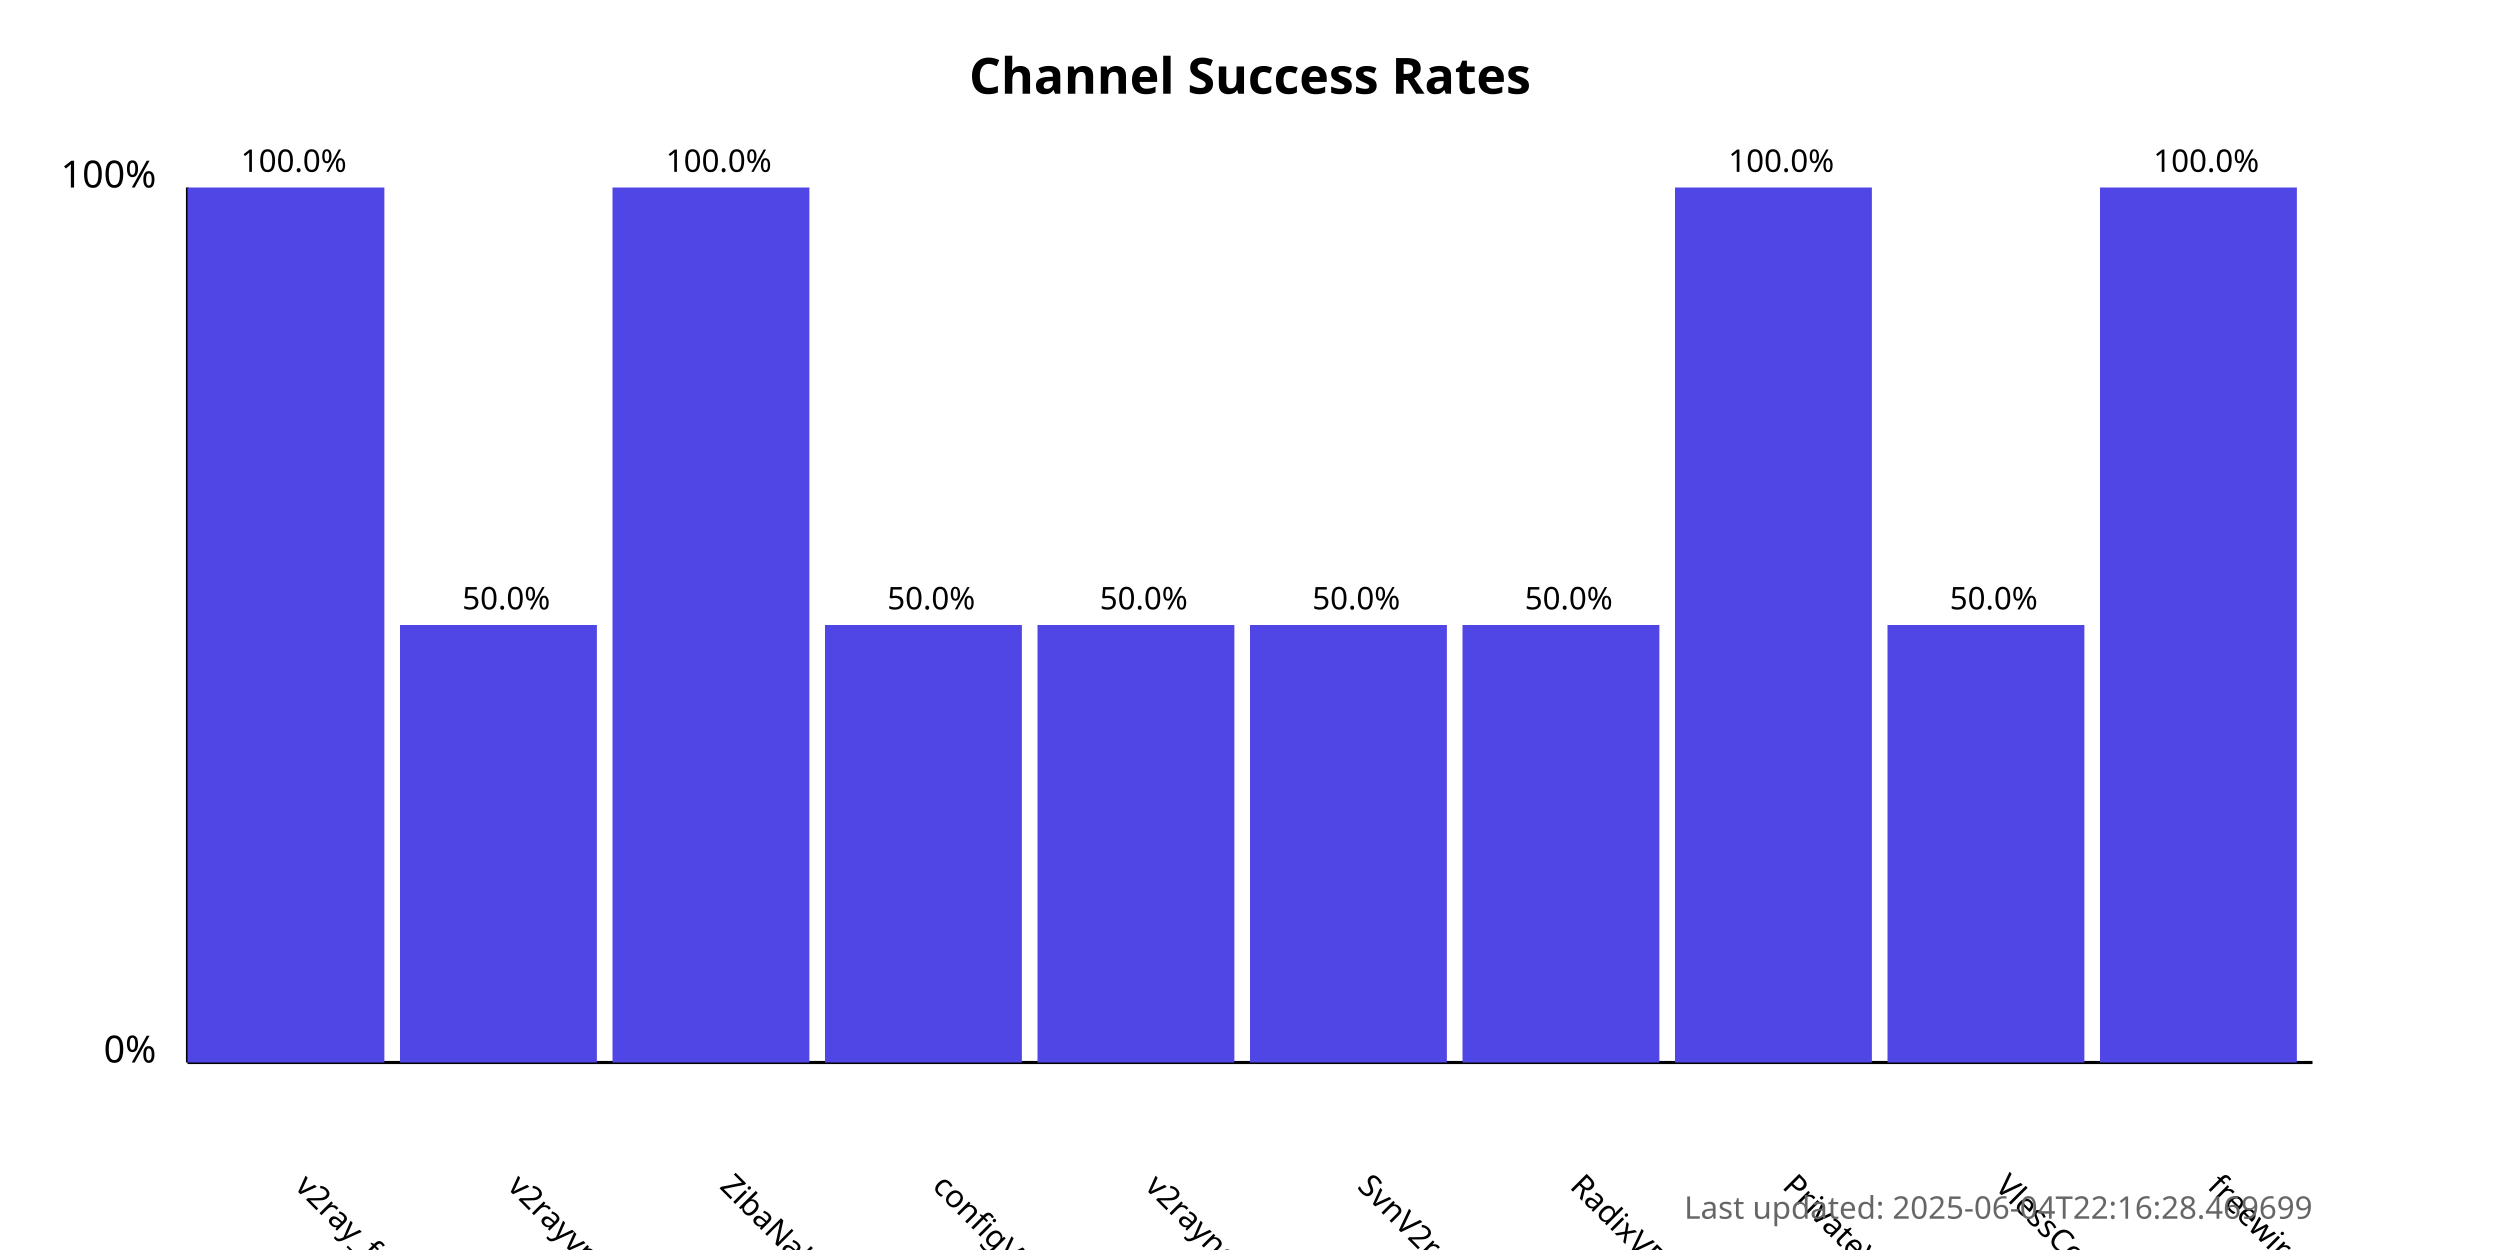
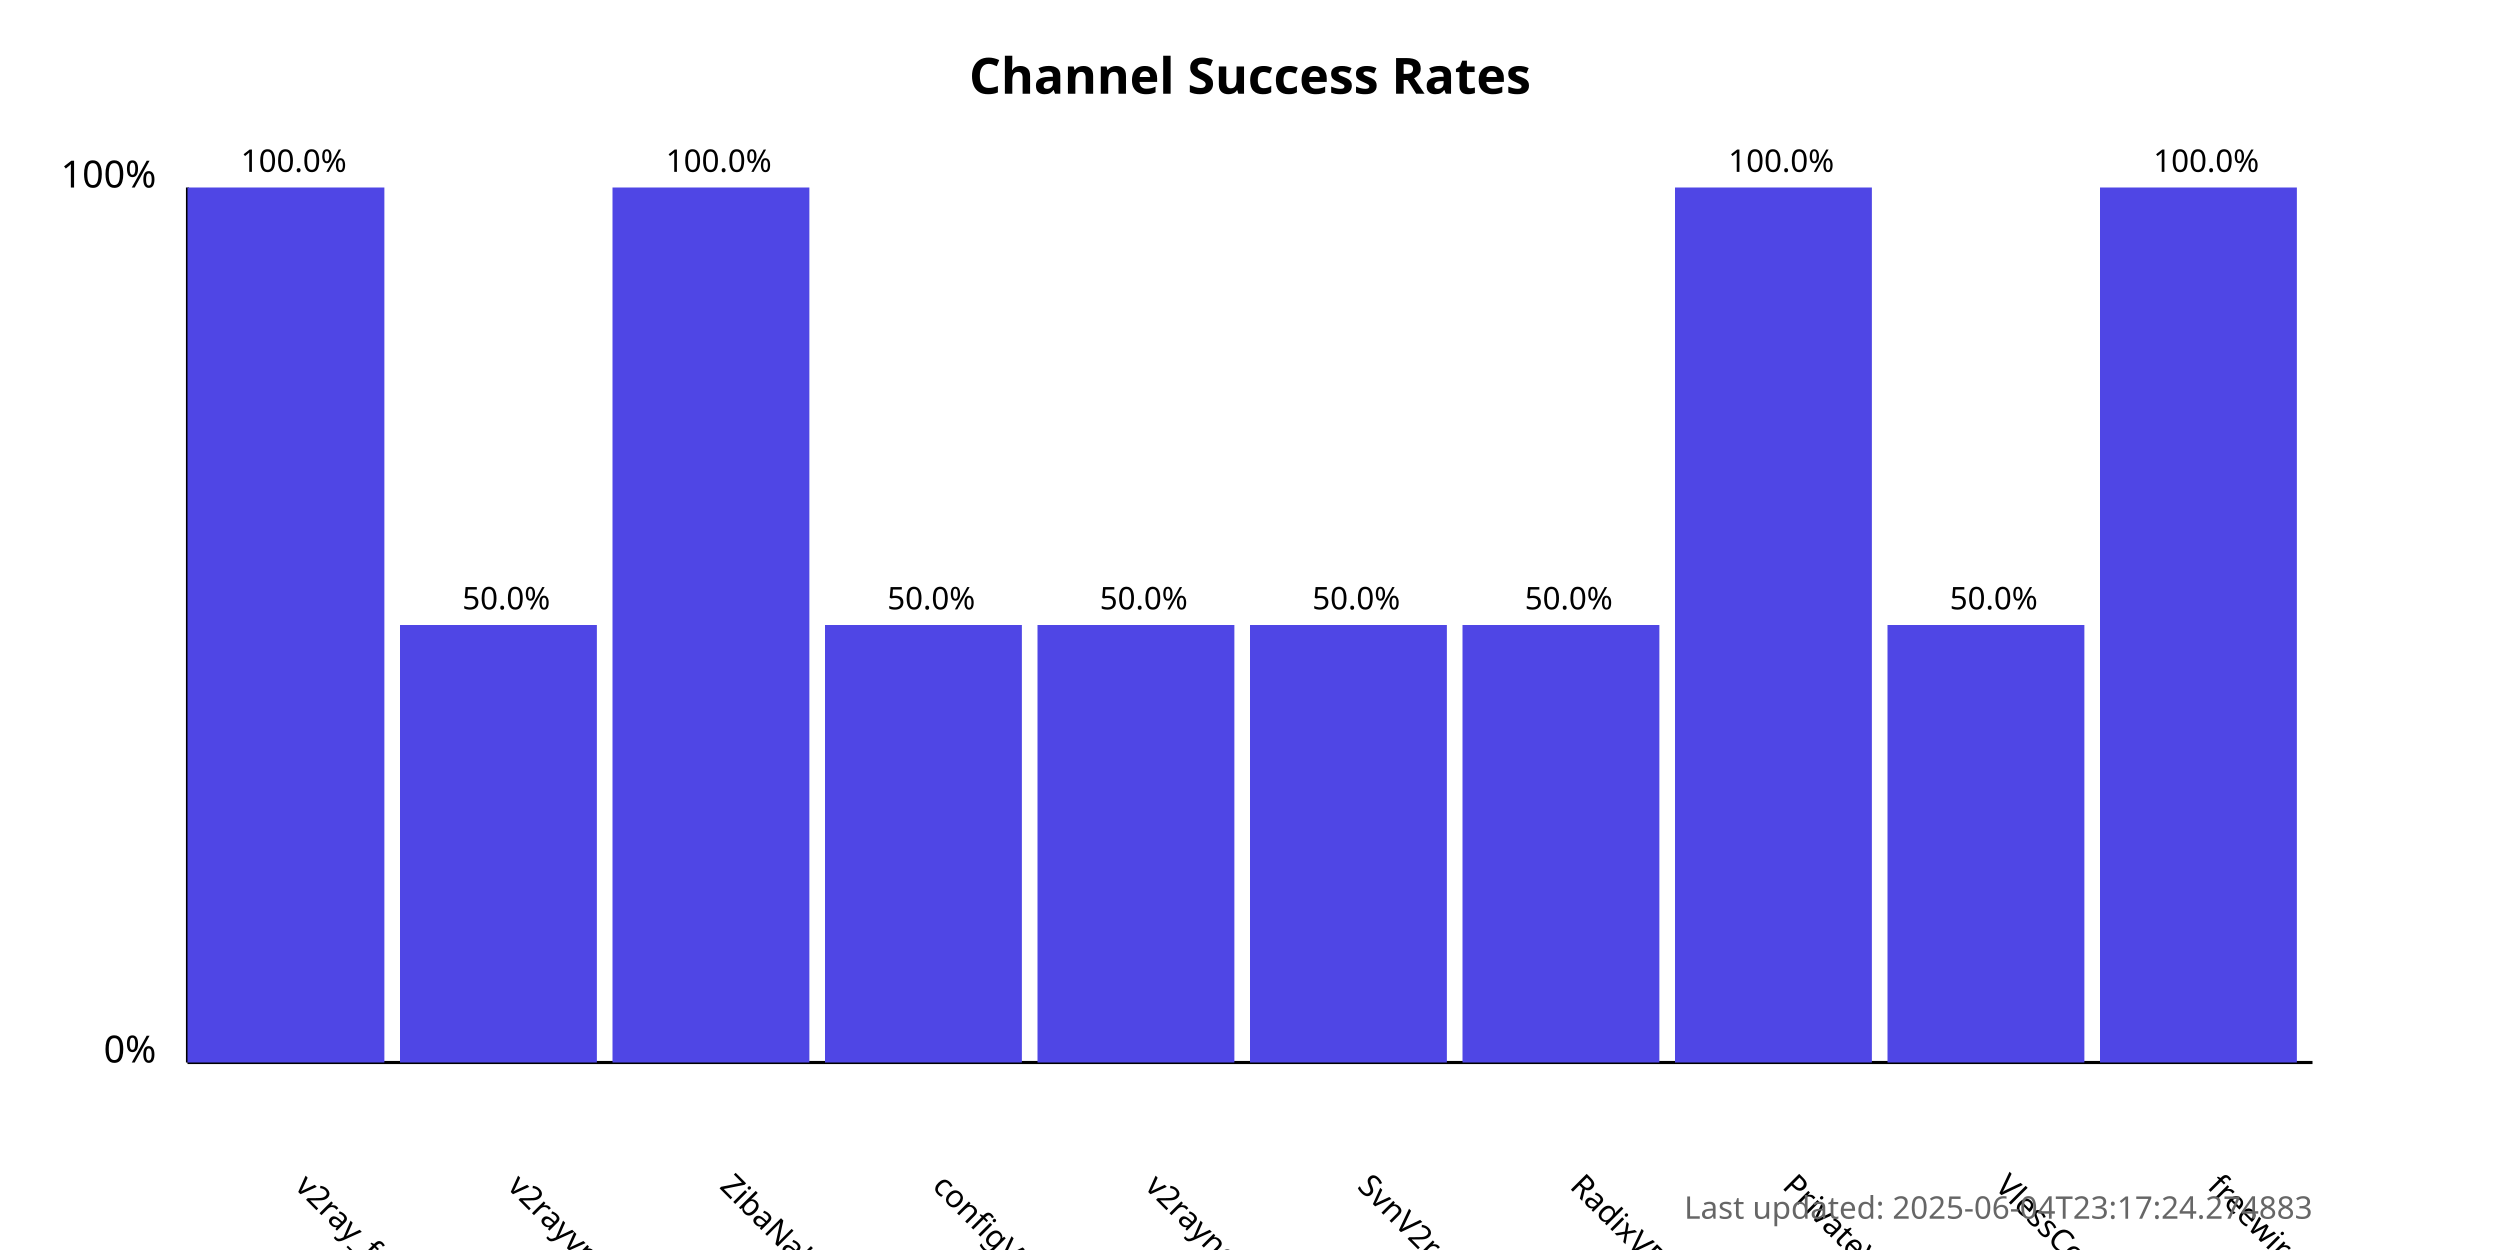
<svg xmlns="http://www.w3.org/2000/svg" width="800" height="400">
  <style>
            .chart-title { font: bold 16px sans-serif; }
            .axis-label { font: 12px sans-serif; }
            .tick-label { font: 10px sans-serif; }
            .bar { fill: #4f46e5; }
            .bar:hover { fill: #6366f1; }
            .timestamp { font: 10px sans-serif; fill: #666; }
        </style>
  <text x="400.0" y="30" text-anchor="middle" class="chart-title">
            Channel Success Rates
        </text>
  <line x1="60" y1="340" x2="60" y2="60" stroke="black" stroke-width="1" />
  <line x1="60" y1="340" x2="740" y2="340" stroke="black" stroke-width="1" />
  <text x="50" y="340" text-anchor="end" class="axis-label">0%</text>
  <text x="50" y="60" text-anchor="end" class="axis-label">100%</text>
  <g>
    <rect x="60" y="60.0" width="63.0" height="280.0" class="bar" />
    <text x="94.0" y="380" transform="rotate(45, 94.0, 380)" text-anchor="start" class="tick-label">
                v2ray_free_conf
            </text>
    <text x="94.0" y="55.0" text-anchor="middle" class="tick-label">
                100.0%
            </text>
  </g>
  <g>
    <rect x="128.0" y="200.0" width="63.0" height="140.0" class="bar" />
    <text x="162.0" y="380" transform="rotate(45, 162.0, 380)" text-anchor="start" class="tick-label">
                v2rayvpno
            </text>
    <text x="162.0" y="195.0" text-anchor="middle" class="tick-label">
                50.0%
            </text>
  </g>
  <g>
    <rect x="196.0" y="60.0" width="63.0" height="280.0" class="bar" />
    <text x="230.0" y="380" transform="rotate(45, 230.0, 380)" text-anchor="start" class="tick-label">
                ZibaNabz
            </text>
    <text x="230.0" y="55.0" text-anchor="middle" class="tick-label">
                100.0%
            </text>
  </g>
  <g>
    <rect x="264.0" y="200.0" width="63.0" height="140.0" class="bar" />
    <text x="298.0" y="380" transform="rotate(45, 298.0, 380)" text-anchor="start" class="tick-label">
                configV2rayForFree
            </text>
    <text x="298.0" y="195.0" text-anchor="middle" class="tick-label">
                50.0%
            </text>
  </g>
  <g>
    <rect x="332.0" y="200.0" width="63.0" height="140.0" class="bar" />
    <text x="366.0" y="380" transform="rotate(45, 366.0, 380)" text-anchor="start" class="tick-label">
                v2rayngvpn
            </text>
    <text x="366.0" y="195.0" text-anchor="middle" class="tick-label">
                50.0%
            </text>
  </g>
  <g>
    <rect x="400.0" y="200.0" width="63.0" height="140.0" class="bar" />
    <text x="434.0" y="380" transform="rotate(45, 434.0, 380)" text-anchor="start" class="tick-label">
                SvnV2ray
            </text>
    <text x="434.0" y="195.0" text-anchor="middle" class="tick-label">
                50.0%
            </text>
  </g>
  <g>
    <rect x="468.0" y="200.0" width="63.0" height="140.0" class="bar" />
    <text x="502.0" y="380" transform="rotate(45, 502.0, 380)" text-anchor="start" class="tick-label">
                RadixVPN
            </text>
    <text x="502.0" y="195.0" text-anchor="middle" class="tick-label">
                50.0%
            </text>
  </g>
  <g>
    <rect x="536.0" y="60.0" width="63.0" height="280.0" class="bar" />
    <text x="570.0" y="380" transform="rotate(45, 570.0, 380)" text-anchor="start" class="tick-label">
                PrivateVPNs
            </text>
    <text x="570.0" y="55.0" text-anchor="middle" class="tick-label">
                100.0%
            </text>
  </g>
  <g>
    <rect x="604.0" y="200.0" width="63.0" height="140.0" class="bar" />
    <text x="638.0" y="380" transform="rotate(45, 638.0, 380)" text-anchor="start" class="tick-label">
                VlessConfig
            </text>
    <text x="638.0" y="195.0" text-anchor="middle" class="tick-label">
                50.0%
            </text>
  </g>
  <g>
    <rect x="672.0" y="60.0" width="63.0" height="280.0" class="bar" />
    <text x="706.0" y="380" transform="rotate(45, 706.0, 380)" text-anchor="start" class="tick-label">
                freewireguard
            </text>
    <text x="706.0" y="55.0" text-anchor="middle" class="tick-label">
                100.0%
            </text>
  </g>
  <text x="740" y="390" text-anchor="end" class="timestamp">
-             Last updated: 2025-06-04T22:16:28.469699
+             Last updated: 2025-06-04T23:17:24.274883
        </text>
</svg>
